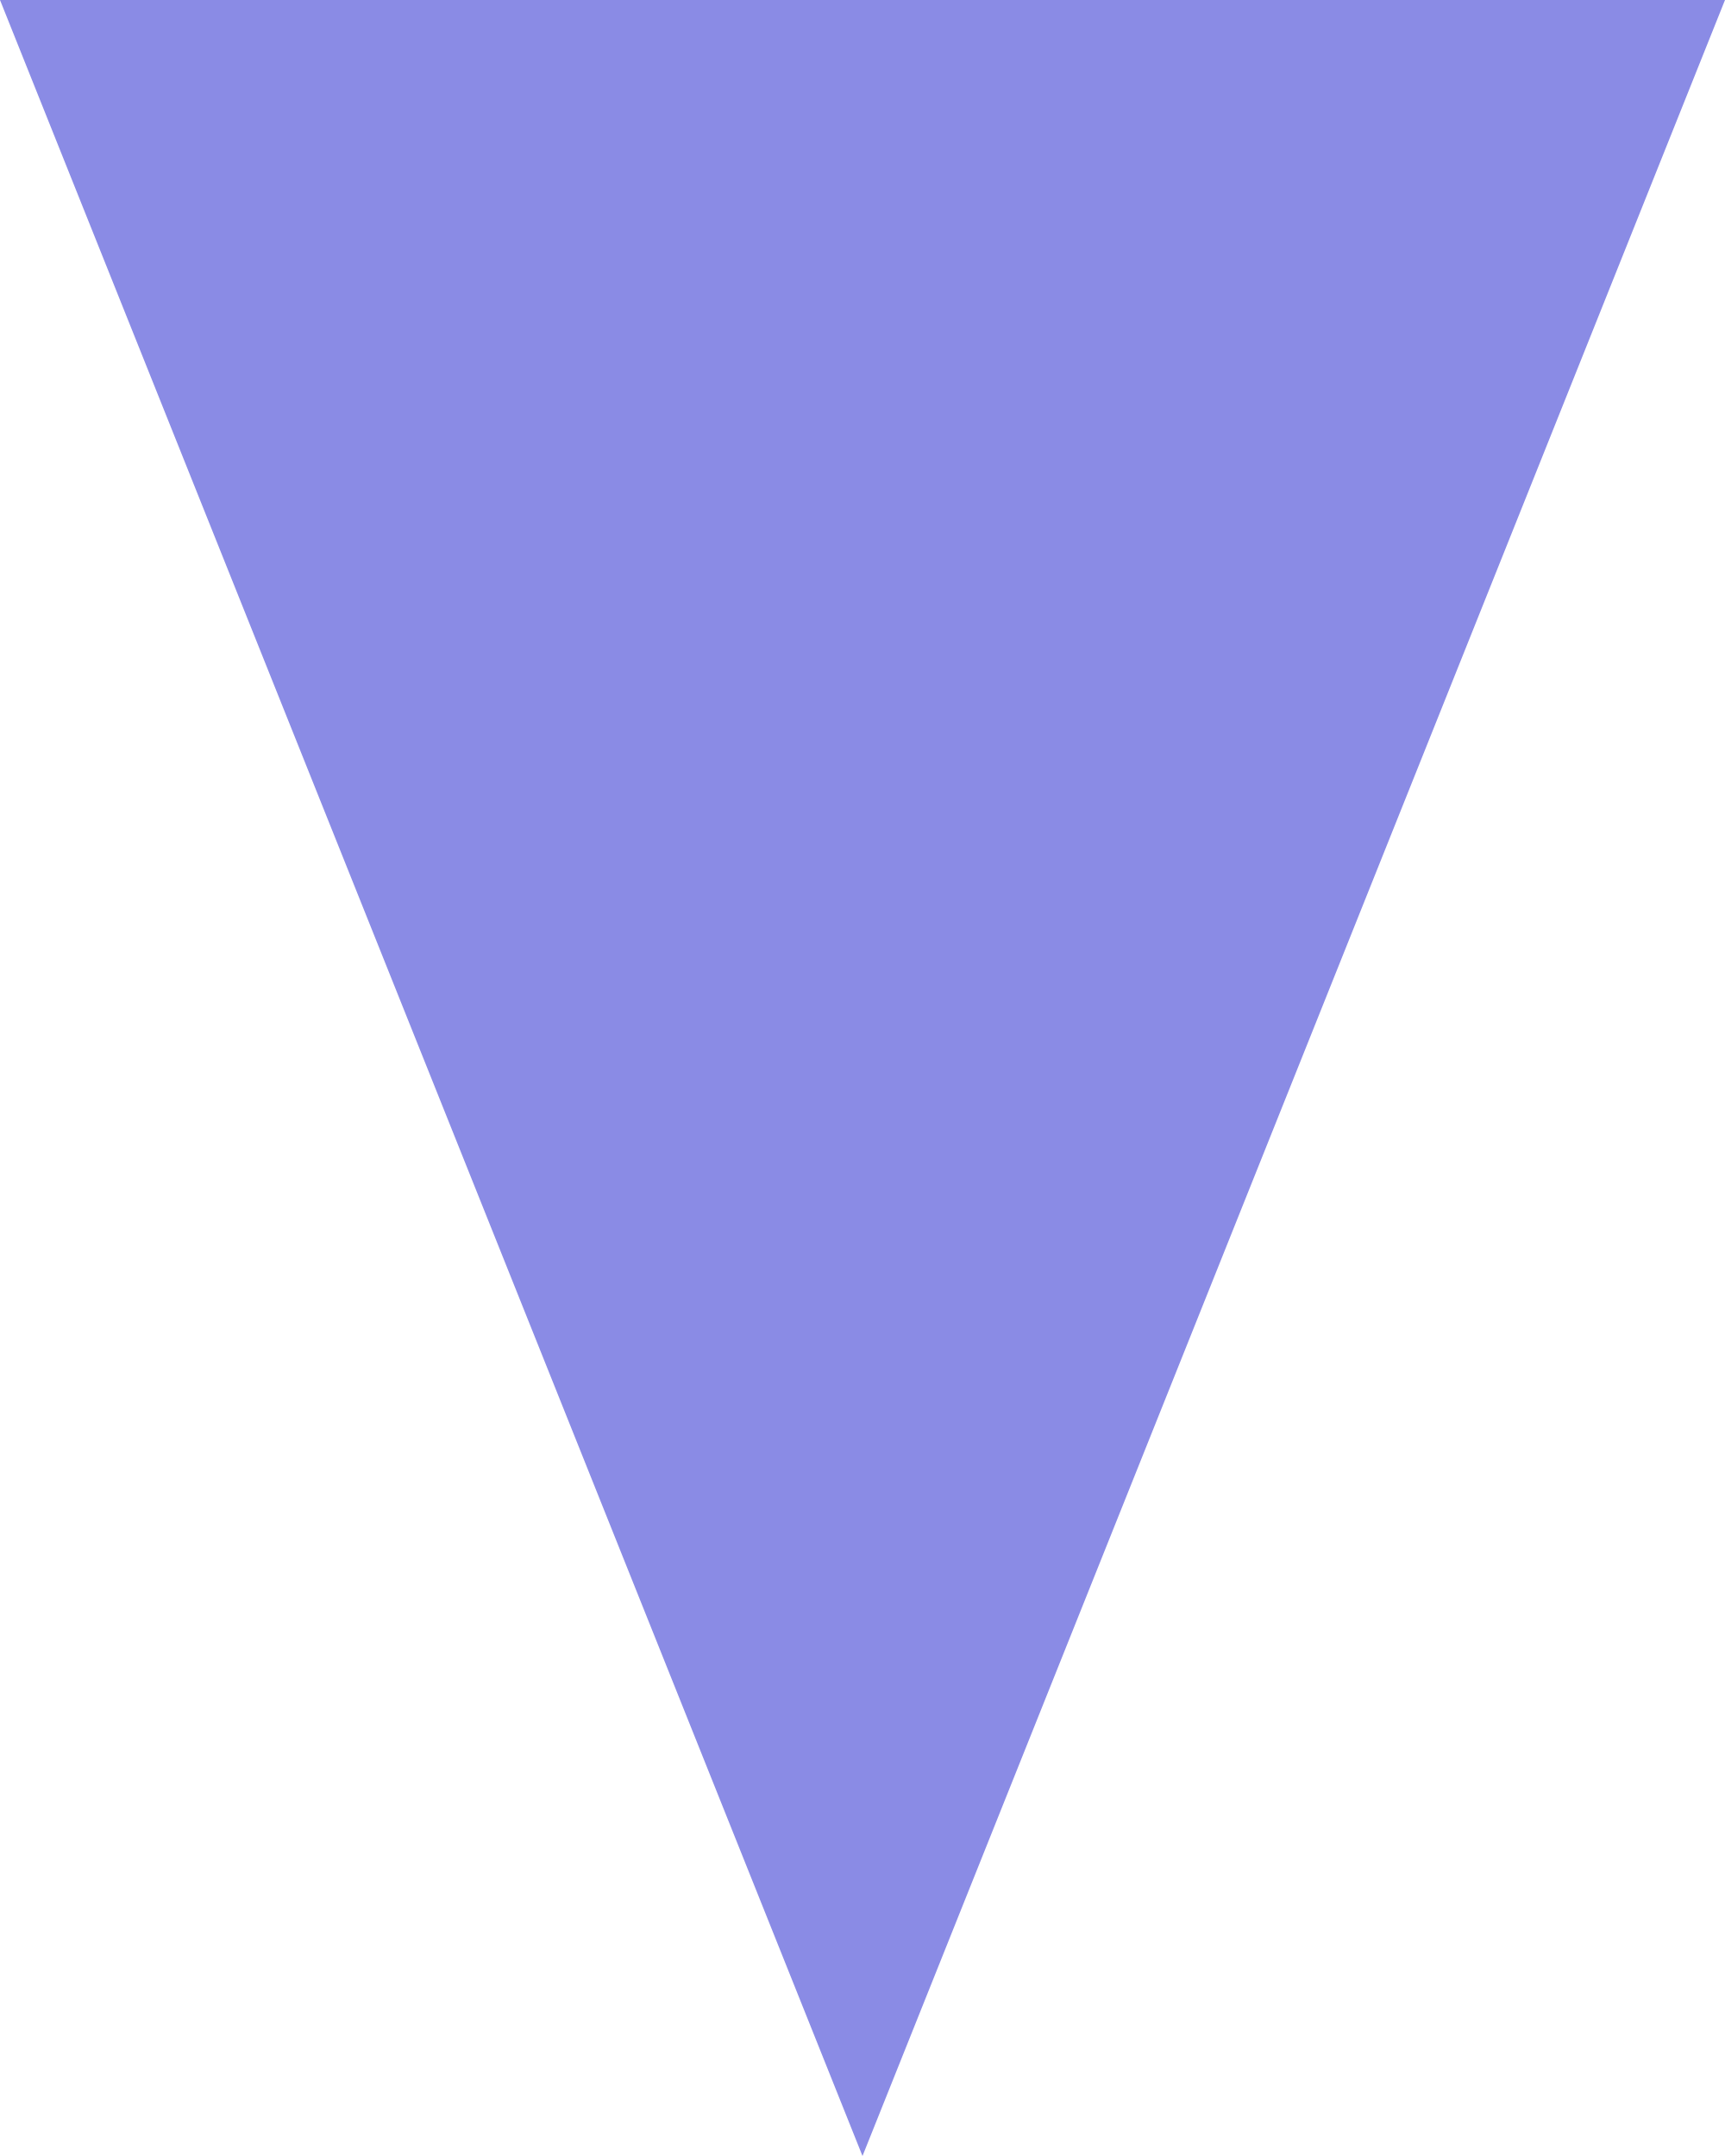
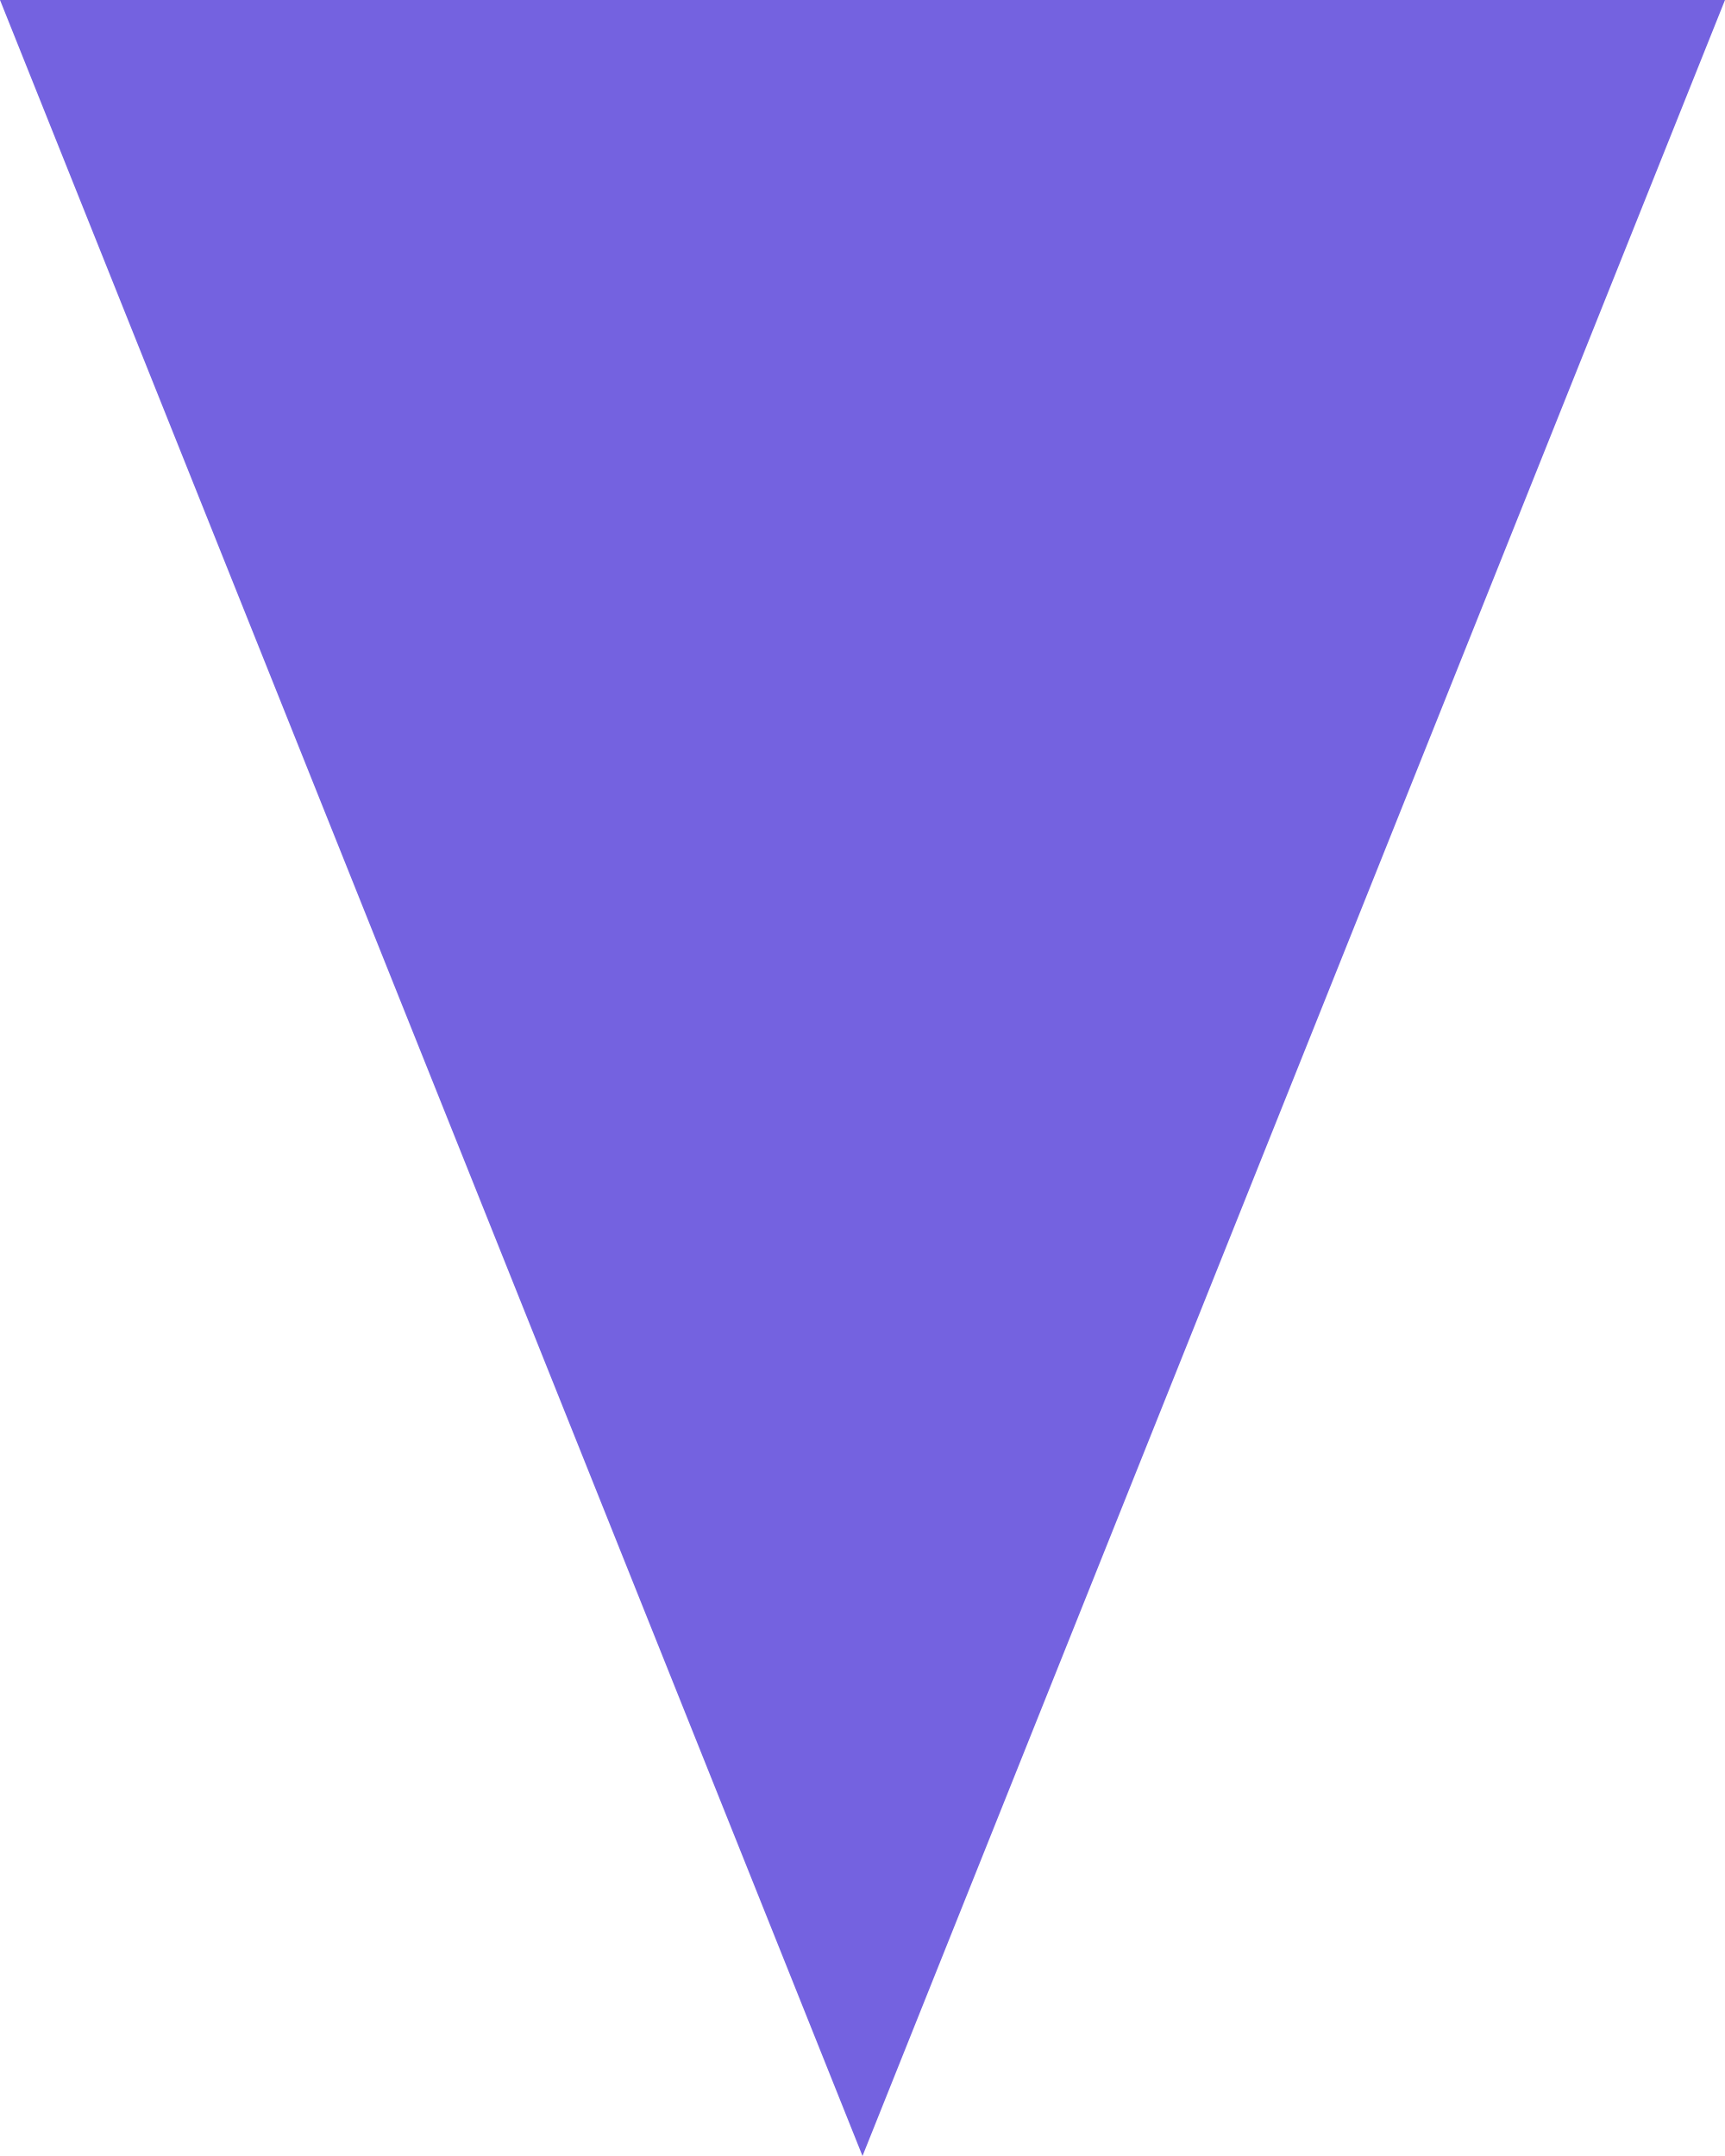
<svg xmlns="http://www.w3.org/2000/svg" version="1.1" width="400" height="500">
-   <polygon points="200,500 0,0 400,0" style="fill:rgba(138,139,229,1);stroke-width:0" />
+   <polygon points="200,500 0,0 400,0" style="fill:#7462e0;stroke-width:0" />
</svg>
